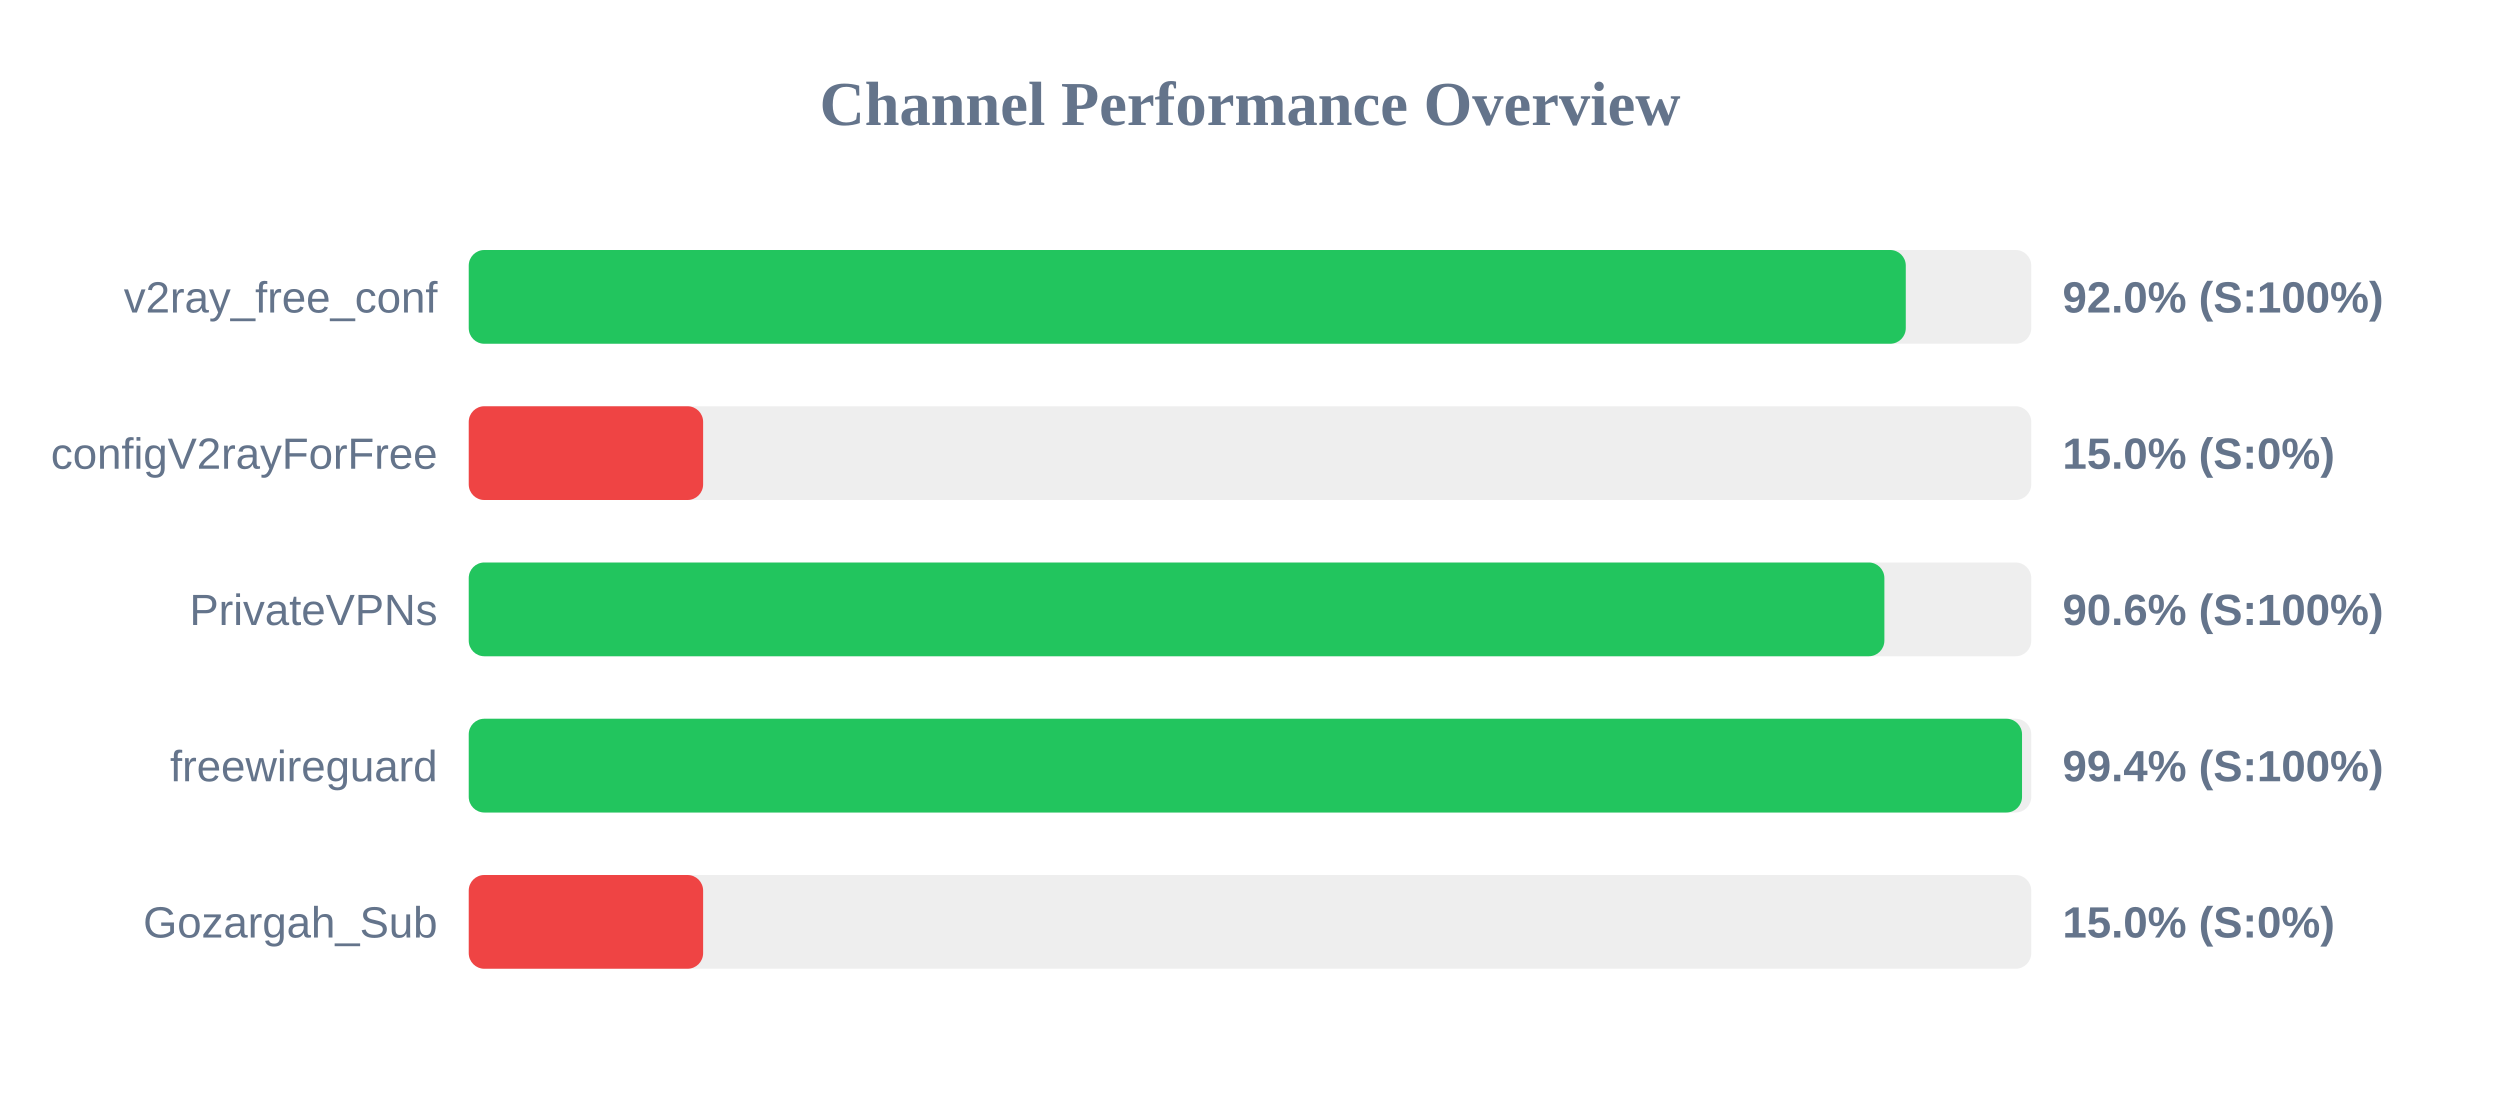
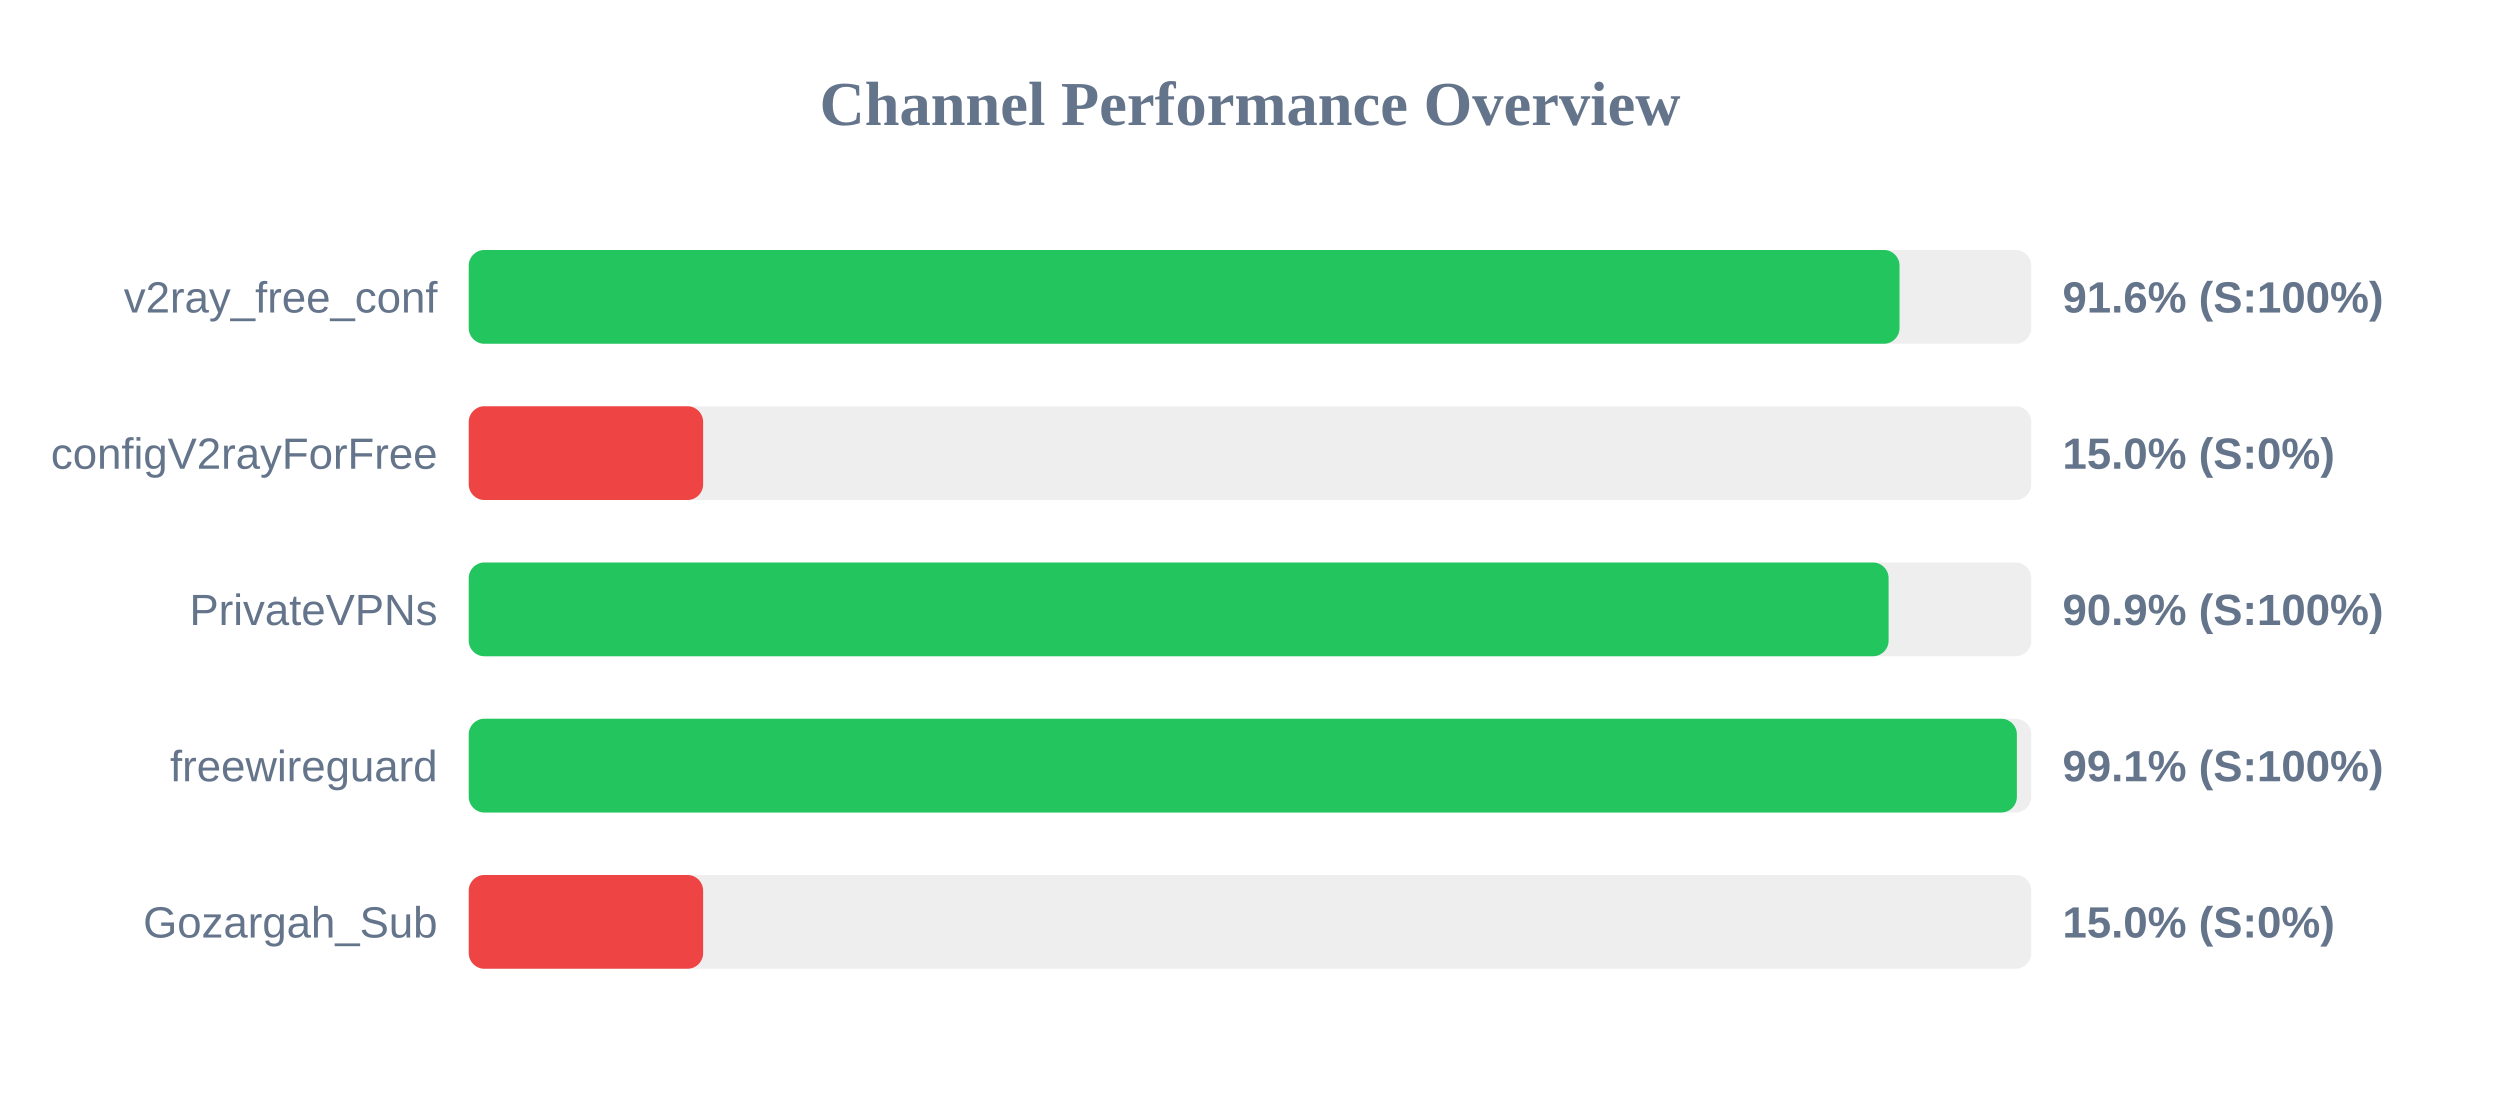
<svg xmlns="http://www.w3.org/2000/svg" width="800" height="350" version="1.1">
  <style>
        .row { font: 14px Arial; fill: #64748b; }
        .score { font: bold 14px Arial; fill: #64748b; }
    </style>
  <text x="400" y="40" text-anchor="middle" font-size="20px" font-weight="bold" fill="#64748b">Channel Performance Overview</text>
  <rect x="150" y="80" width="500" height="30" fill="#eee" rx="5" />
-   <rect x="150" y="80" width="459.85" height="30" fill="#22c55e" rx="5" />
+   <rect x="150" y="80" width="457.85" height="30" fill="#22c55e" rx="5" />
  <text x="140" y="100" text-anchor="end" class="row">v2ray_free_conf</text>
-   <text x="660" y="100" text-anchor="start" class="score">92.0% (S:100%)</text>
+   <text x="660" y="100" text-anchor="start" class="score">91.6% (S:100%)</text>
  <rect x="150" y="130" width="500" height="30" fill="#eee" rx="5" />
  <rect x="150" y="130" width="75.0" height="30" fill="#ef4444" rx="5" />
  <text x="140" y="150" text-anchor="end" class="row">configV2rayForFree</text>
  <text x="660" y="150" text-anchor="start" class="score">15.0% (S:0%)</text>
  <rect x="150" y="180" width="500" height="30" fill="#eee" rx="5" />
-   <rect x="150" y="180" width="453.0" height="30" fill="#22c55e" rx="5" />
+   <rect x="150" y="180" width="454.35" height="30" fill="#22c55e" rx="5" />
  <text x="140" y="200" text-anchor="end" class="row">PrivateVPNs</text>
-   <text x="660" y="200" text-anchor="start" class="score">90.6% (S:100%)</text>
+   <text x="660" y="200" text-anchor="start" class="score">90.9% (S:100%)</text>
  <rect x="150" y="230" width="500" height="30" fill="#eee" rx="5" />
-   <rect x="150" y="230" width="497.05" height="30" fill="#22c55e" rx="5" />
+   <rect x="150" y="230" width="495.4" height="30" fill="#22c55e" rx="5" />
  <text x="140" y="250" text-anchor="end" class="row">freewireguard</text>
-   <text x="660" y="250" text-anchor="start" class="score">99.4% (S:100%)</text>
+   <text x="660" y="250" text-anchor="start" class="score">99.1% (S:100%)</text>
  <rect x="150" y="280" width="500" height="30" fill="#eee" rx="5" />
  <rect x="150" y="280" width="75.0" height="30" fill="#ef4444" rx="5" />
  <text x="140" y="300" text-anchor="end" class="row">Gozargah_Sub</text>
  <text x="660" y="300" text-anchor="start" class="score">15.0% (S:0%)</text>
</svg>
